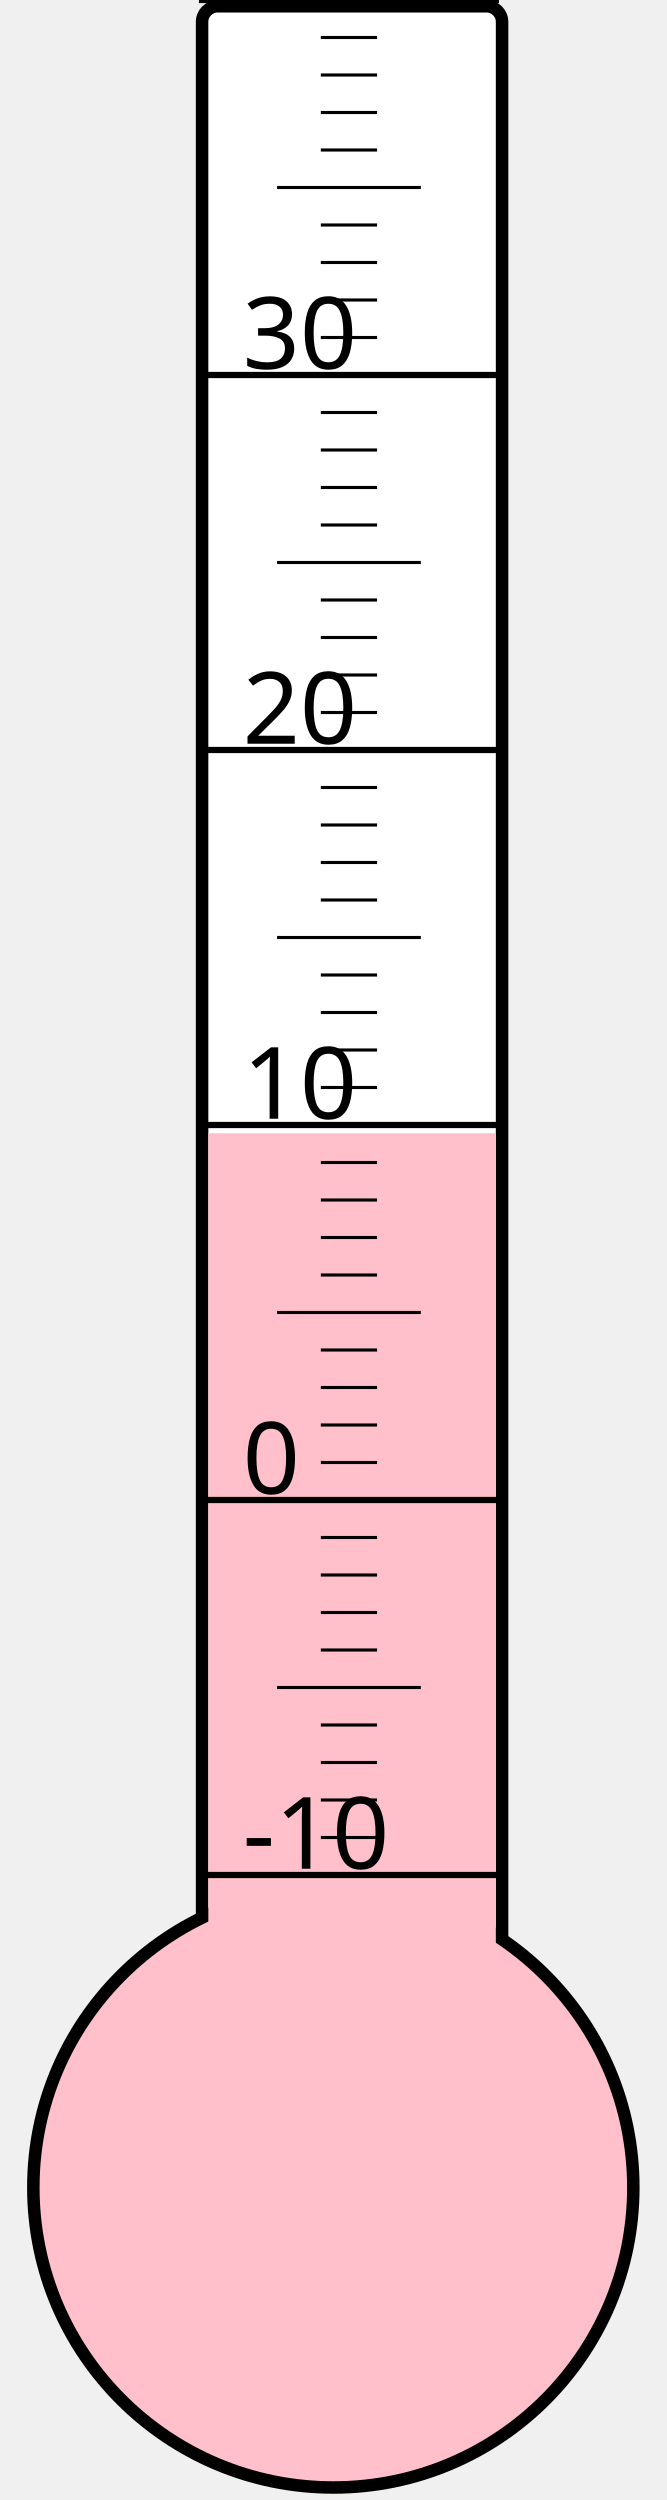
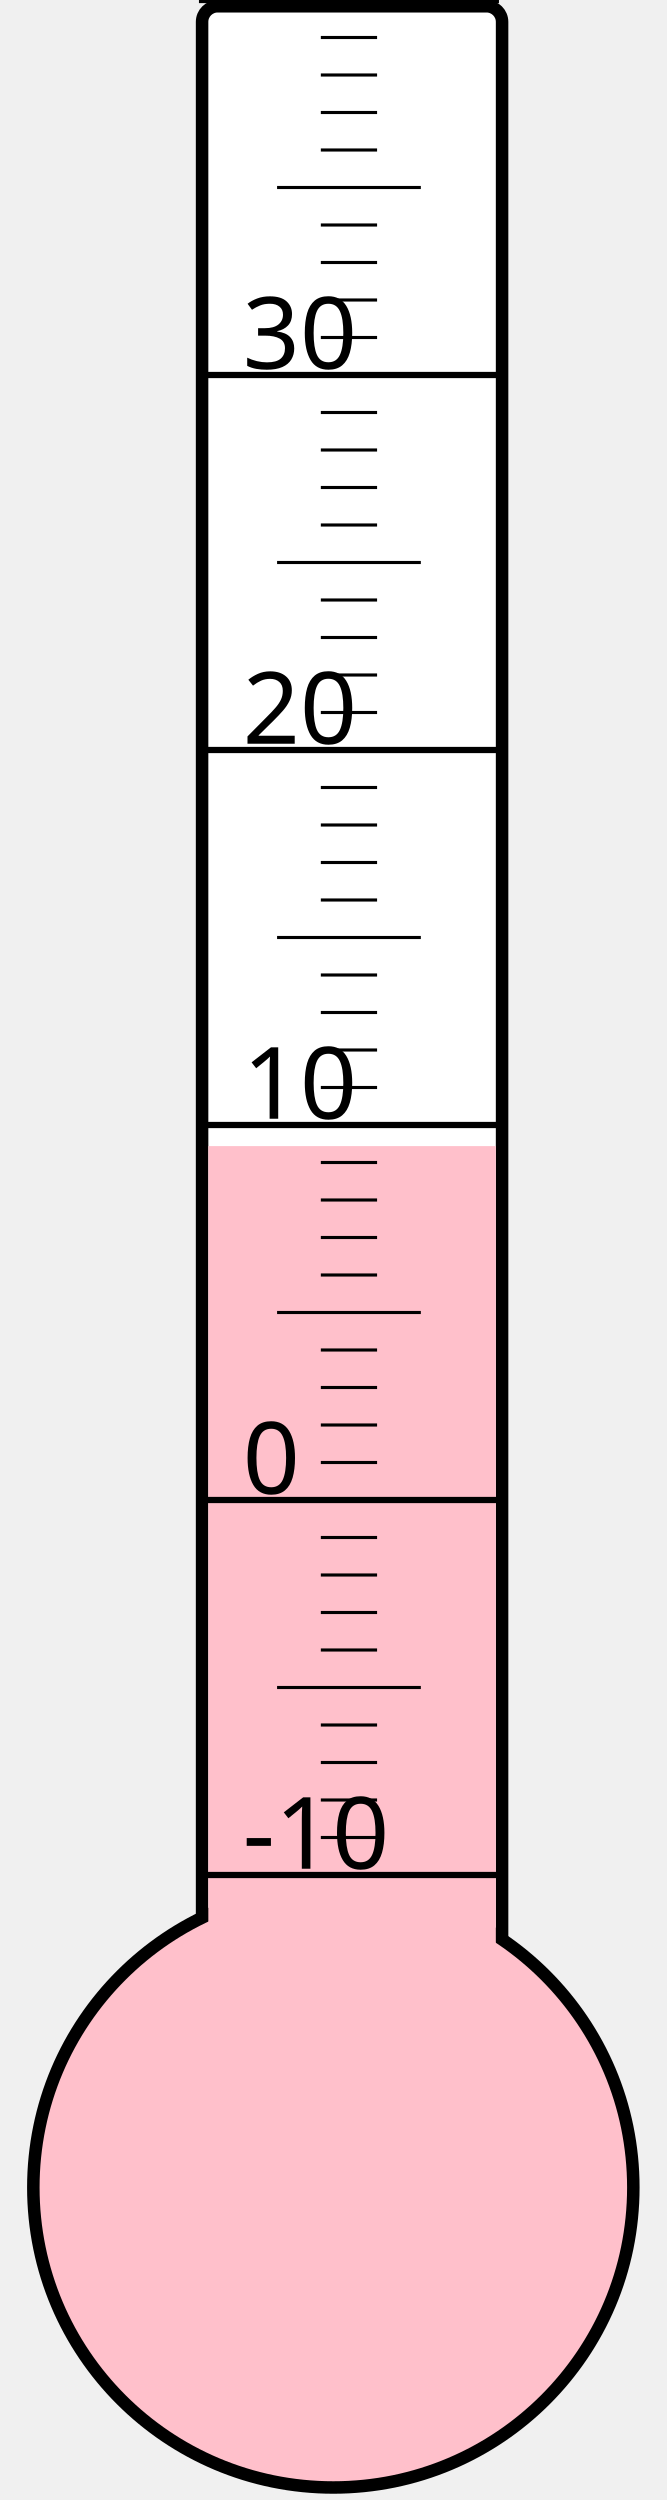
<svg xmlns="http://www.w3.org/2000/svg" width="40px" height="150px" viewBox="0 0 200 800">
  <rect width="200" height="800" x="0" y="0" style="fill: #ffffeb; fill-opacity: 0;" />
  <rect width="96" height="680" x="58" y="2" rx="5" ry="5" style="fill: white; fill-opacity: 1; stroke: black; stroke-width: 4;" />
  <circle cx="100" cy="700" r="96" style="fill: pink; stroke: black; stroke-width: 4;" />
-   <rect width="92" height="337.375" x="60" y="362.625" style="fill: pink; fill-opacity: 1; stroke-width: 0;" />
+   <rect width="92" height="333.25" x="60" y="366.75" style="fill: pink; fill-opacity: 1; stroke-width: 0;" />
  <text x="71" y="598" style="font-family: sans-serif; font-size: 24pt;">-10</text>
  <text x="71" y="478" style="font-family: sans-serif; font-size: 24pt;">0</text>
  <text x="71" y="358" style="font-family: sans-serif; font-size: 24pt;">10</text>
  <text x="71" y="238" style="font-family: sans-serif; font-size: 24pt;">20</text>
  <text x="71" y="118" style="font-family: sans-serif; font-size: 24pt;">30</text>
  <g style="stroke: black;">
    <line x1="57" y1="600" x2="153" y2="600" style="stroke-width: 2;" />
    <line x1="96" y1="588" x2="114" y2="588" style="stroke-width: 1;" />
    <line x1="96" y1="576" x2="114" y2="576" style="stroke-width: 1;" />
    <line x1="96" y1="564" x2="114" y2="564" style="stroke-width: 1;" />
    <line x1="96" y1="552" x2="114" y2="552" style="stroke-width: 1;" />
    <line x1="82" y1="540" x2="128" y2="540" style="stroke-width: 1;" />
    <line x1="96" y1="528" x2="114" y2="528" style="stroke-width: 1;" />
    <line x1="96" y1="516" x2="114" y2="516" style="stroke-width: 1;" />
    <line x1="96" y1="504" x2="114" y2="504" style="stroke-width: 1;" />
    <line x1="96" y1="492" x2="114" y2="492" style="stroke-width: 1;" />
    <line x1="57" y1="480" x2="153" y2="480" style="stroke-width: 2;" />
    <line x1="96" y1="468" x2="114" y2="468" style="stroke-width: 1;" />
    <line x1="96" y1="456" x2="114" y2="456" style="stroke-width: 1;" />
    <line x1="96" y1="444" x2="114" y2="444" style="stroke-width: 1;" />
    <line x1="96" y1="432" x2="114" y2="432" style="stroke-width: 1;" />
    <line x1="82" y1="420" x2="128" y2="420" style="stroke-width: 1;" />
    <line x1="96" y1="408" x2="114" y2="408" style="stroke-width: 1;" />
    <line x1="96" y1="396" x2="114" y2="396" style="stroke-width: 1;" />
    <line x1="96" y1="384" x2="114" y2="384" style="stroke-width: 1;" />
    <line x1="96" y1="372" x2="114" y2="372" style="stroke-width: 1;" />
    <line x1="57" y1="360" x2="153" y2="360" style="stroke-width: 2;" />
    <line x1="96" y1="348" x2="114" y2="348" style="stroke-width: 1;" />
    <line x1="96" y1="336" x2="114" y2="336" style="stroke-width: 1;" />
    <line x1="96" y1="324" x2="114" y2="324" style="stroke-width: 1;" />
    <line x1="96" y1="312" x2="114" y2="312" style="stroke-width: 1;" />
    <line x1="82" y1="300" x2="128" y2="300" style="stroke-width: 1;" />
    <line x1="96" y1="288" x2="114" y2="288" style="stroke-width: 1;" />
    <line x1="96" y1="276" x2="114" y2="276" style="stroke-width: 1;" />
    <line x1="96" y1="264" x2="114" y2="264" style="stroke-width: 1;" />
    <line x1="96" y1="252" x2="114" y2="252" style="stroke-width: 1;" />
    <line x1="57" y1="240" x2="153" y2="240" style="stroke-width: 2;" />
    <line x1="96" y1="228" x2="114" y2="228" style="stroke-width: 1;" />
    <line x1="96" y1="216" x2="114" y2="216" style="stroke-width: 1;" />
    <line x1="96" y1="204" x2="114" y2="204" style="stroke-width: 1;" />
    <line x1="96" y1="192" x2="114" y2="192" style="stroke-width: 1;" />
    <line x1="82" y1="180" x2="128" y2="180" style="stroke-width: 1;" />
    <line x1="96" y1="168" x2="114" y2="168" style="stroke-width: 1;" />
    <line x1="96" y1="156" x2="114" y2="156" style="stroke-width: 1;" />
    <line x1="96" y1="144" x2="114" y2="144" style="stroke-width: 1;" />
    <line x1="96" y1="132" x2="114" y2="132" style="stroke-width: 1;" />
    <line x1="57" y1="120" x2="153" y2="120" style="stroke-width: 2;" />
    <line x1="96" y1="108" x2="114" y2="108" style="stroke-width: 1;" />
    <line x1="96" y1="96" x2="114" y2="96" style="stroke-width: 1;" />
    <line x1="96" y1="84" x2="114" y2="84" style="stroke-width: 1;" />
    <line x1="96" y1="72" x2="114" y2="72" style="stroke-width: 1;" />
    <line x1="82" y1="60" x2="128" y2="60" style="stroke-width: 1;" />
    <line x1="96" y1="48" x2="114" y2="48" style="stroke-width: 1;" />
    <line x1="96" y1="36" x2="114" y2="36" style="stroke-width: 1;" />
    <line x1="96" y1="24" x2="114" y2="24" style="stroke-width: 1;" />
    <line x1="96" y1="12" x2="114" y2="12" style="stroke-width: 1;" />
    <line x1="57" y1="0" x2="153" y2="0" style="stroke-width: 2;" />
  </g>
</svg>
